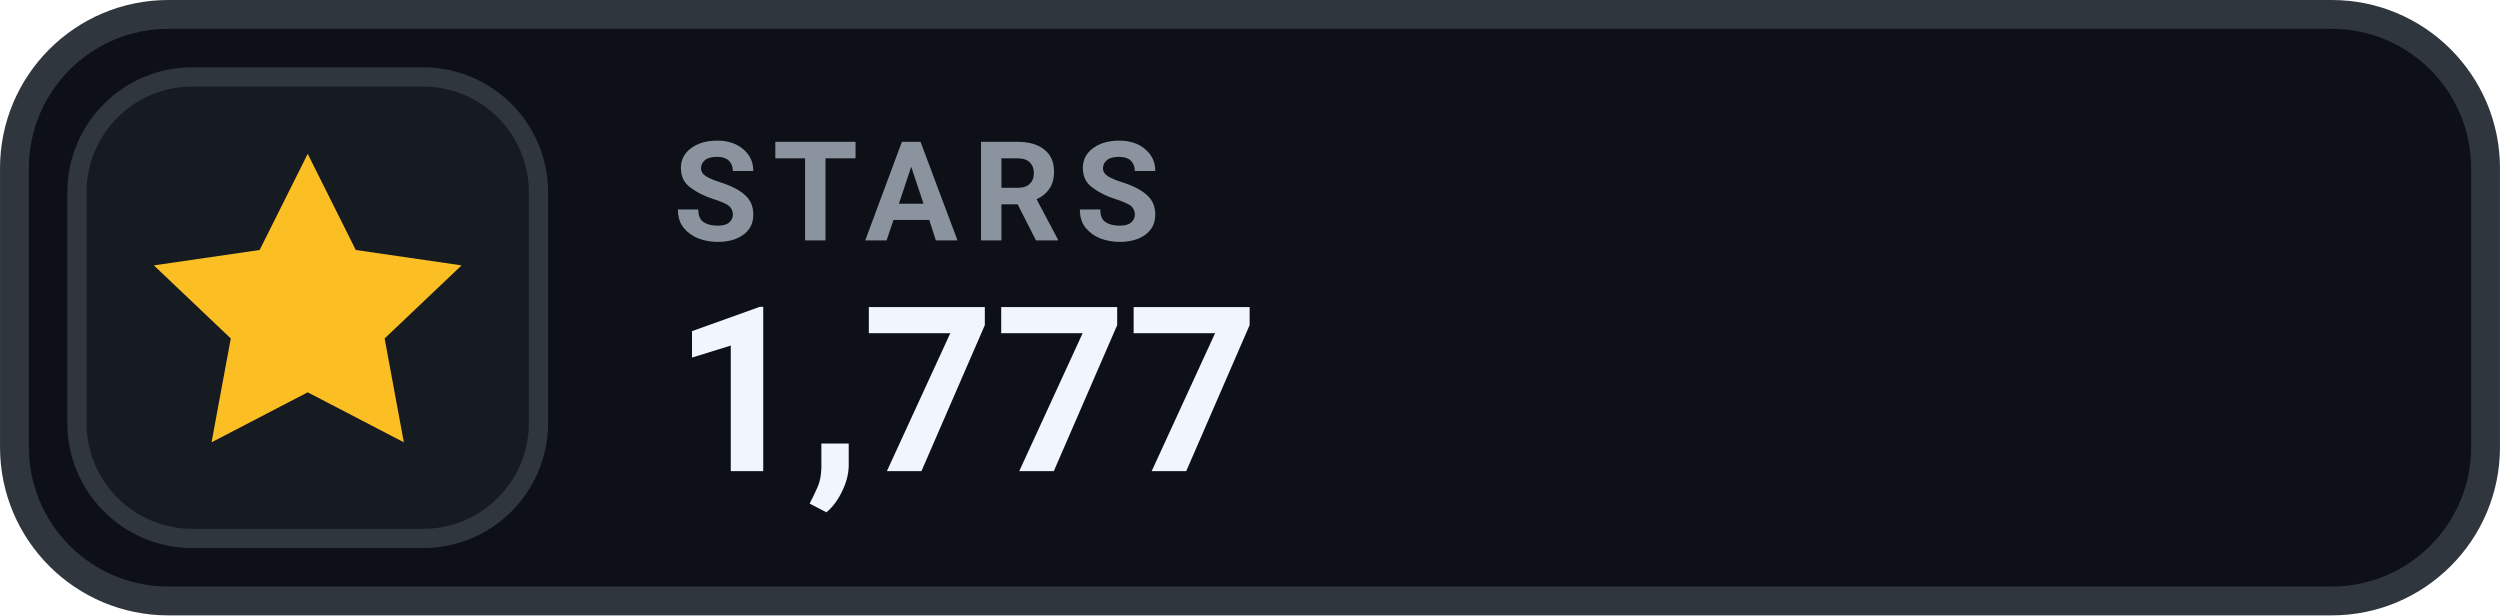
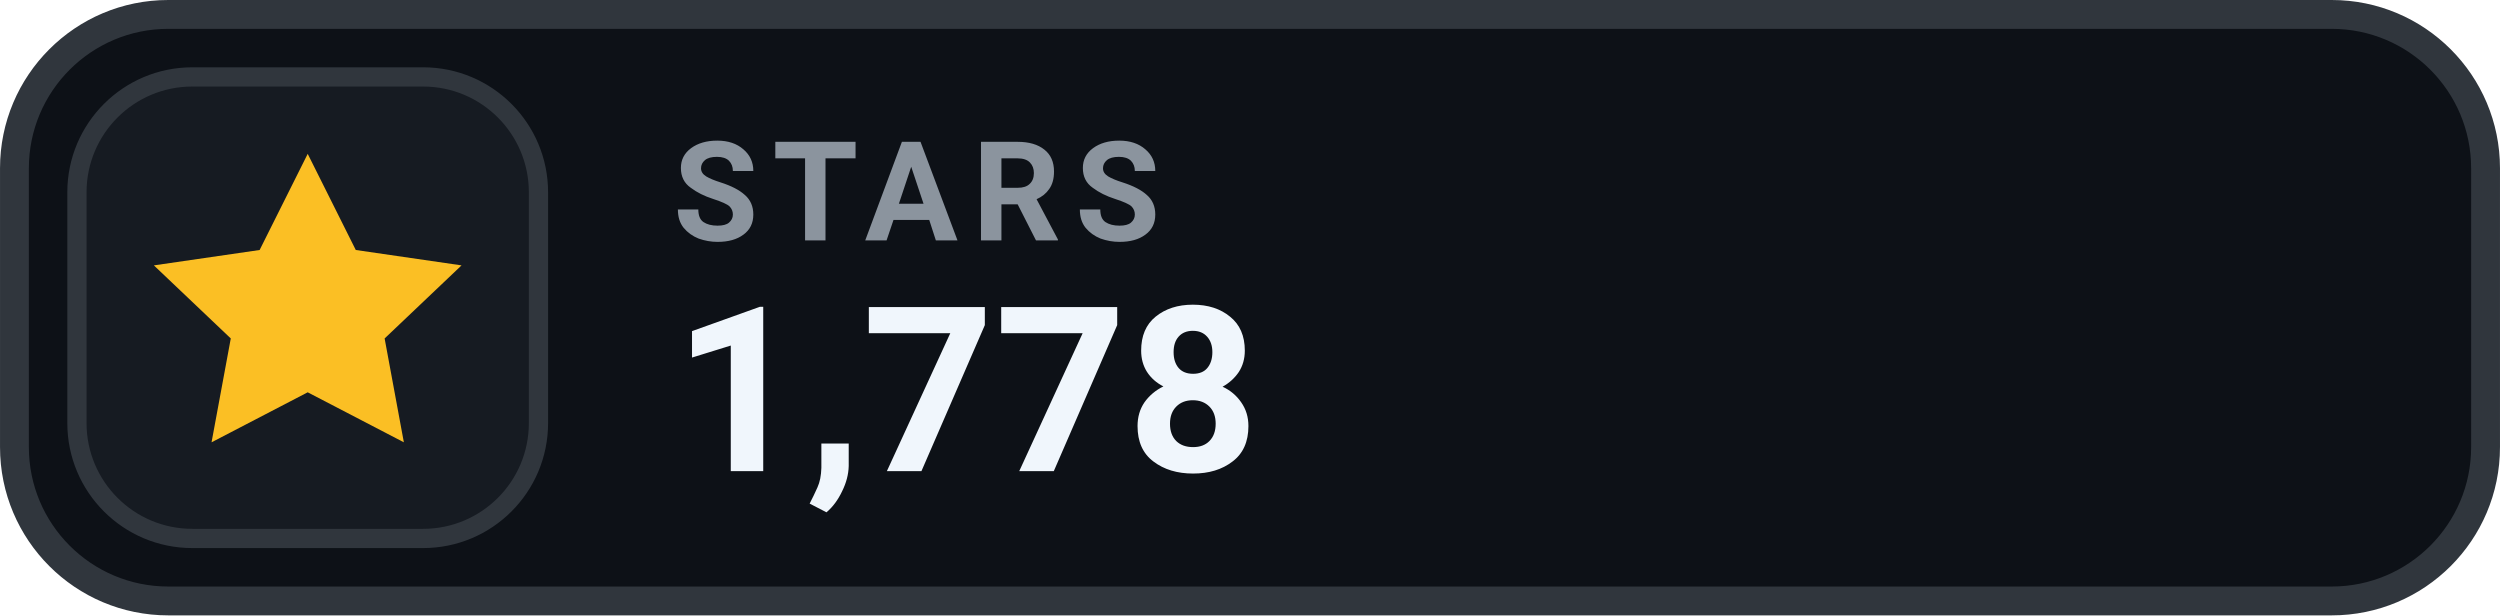
- <svg xmlns="http://www.w3.org/2000/svg" width="126" height="31.015" viewBox="0 0 130 32" role="img" aria-label="STARS 1,777">
+ <svg xmlns="http://www.w3.org/2000/svg" width="126" height="31.015" viewBox="0 0 130 32" role="img" aria-label="STARS 1,778">
  <rect x=".75" y=".75" width="128.5" height="30.5" rx="8" fill="#0D1117" stroke="#30363D" stroke-width="1.5" />
  <rect x="4" y="4" width="24" height="24" rx="6" fill="#161B22" stroke="#30363D" stroke-width="1" />
  <g transform="translate(16 16)" style="color:#FBBF24;">
    <path d="M0 -8 l2.5 5 5.5 .8 -4 3.8 1 5.4 -5 -2.6 -5 2.6 1 -5.4 -4 -3.8 5.5 -.8 Z" fill="currentColor" />
  </g>
  <text x="35" y="12.5" fill="#8B949E" font-family="-apple-system,BlinkMacSystemFont,'Segoe UI',Roboto,Helvetica,Arial,sans-serif" font-size="7.2" font-weight="700" letter-spacing=".75">STARS</text>
-   <text x="35" y="24.5" fill="#F0F6FC" font-family="-apple-system,BlinkMacSystemFont,'Segoe UI',Roboto,Helvetica,Arial,sans-serif" font-size="12" font-weight="700">1,777</text>
+   <text x="35" y="24.5" fill="#F0F6FC" font-family="-apple-system,BlinkMacSystemFont,'Segoe UI',Roboto,Helvetica,Arial,sans-serif" font-size="12" font-weight="700">1,778</text>
</svg>
